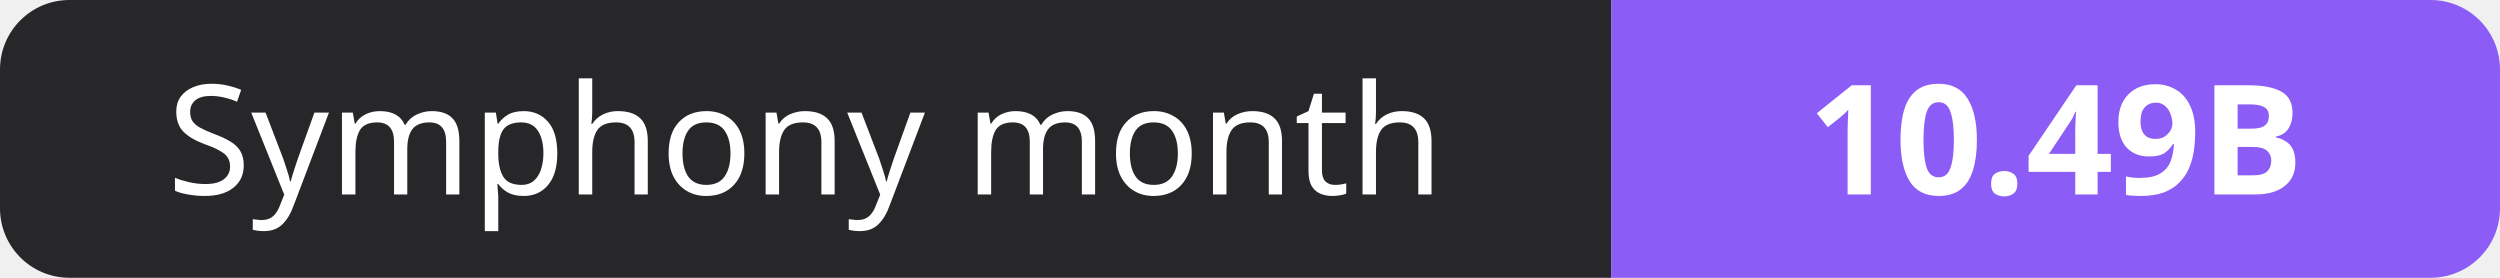
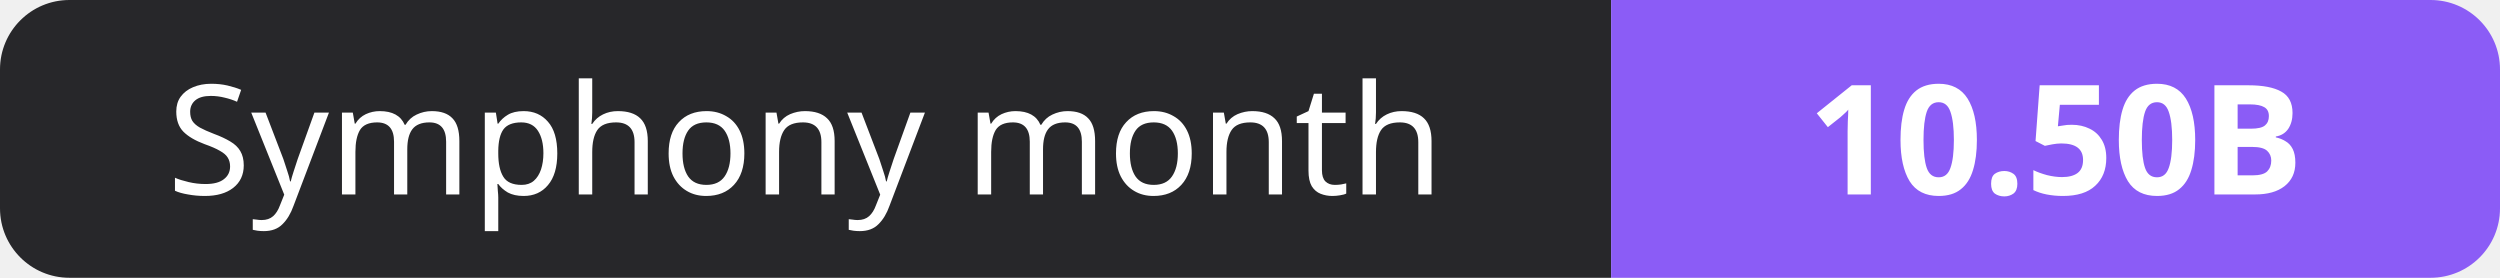
- <svg xmlns="http://www.w3.org/2000/svg" width="180" height="20" role="img" aria-label="Symphony month: 10.49B">
+ <svg xmlns="http://www.w3.org/2000/svg" width="180" height="20" role="img" aria-label="Symphony month: 10.50B">
  <clipPath id="r">
    <rect width="180" height="20" rx="5" fill="#fff" />
  </clipPath>
  <g clip-path="url(#r)">
    <rect width="116" height="20" fill="#27272a" />
    <rect x="116" width="64" height="20" fill="#8b5cf6" />
  </g>
  <g fill="#fff" text-anchor="middle" font-family="Verdana,Geneva,sans-serif" font-size="11">
    <text x="58.0" y="14">Symphony month</text>
-     <text x="148.0" y="14" font-weight="700">10.49B</text>
+     <text x="148.0" y="14" font-weight="700">10.50B</text>
  </g>
</svg>
